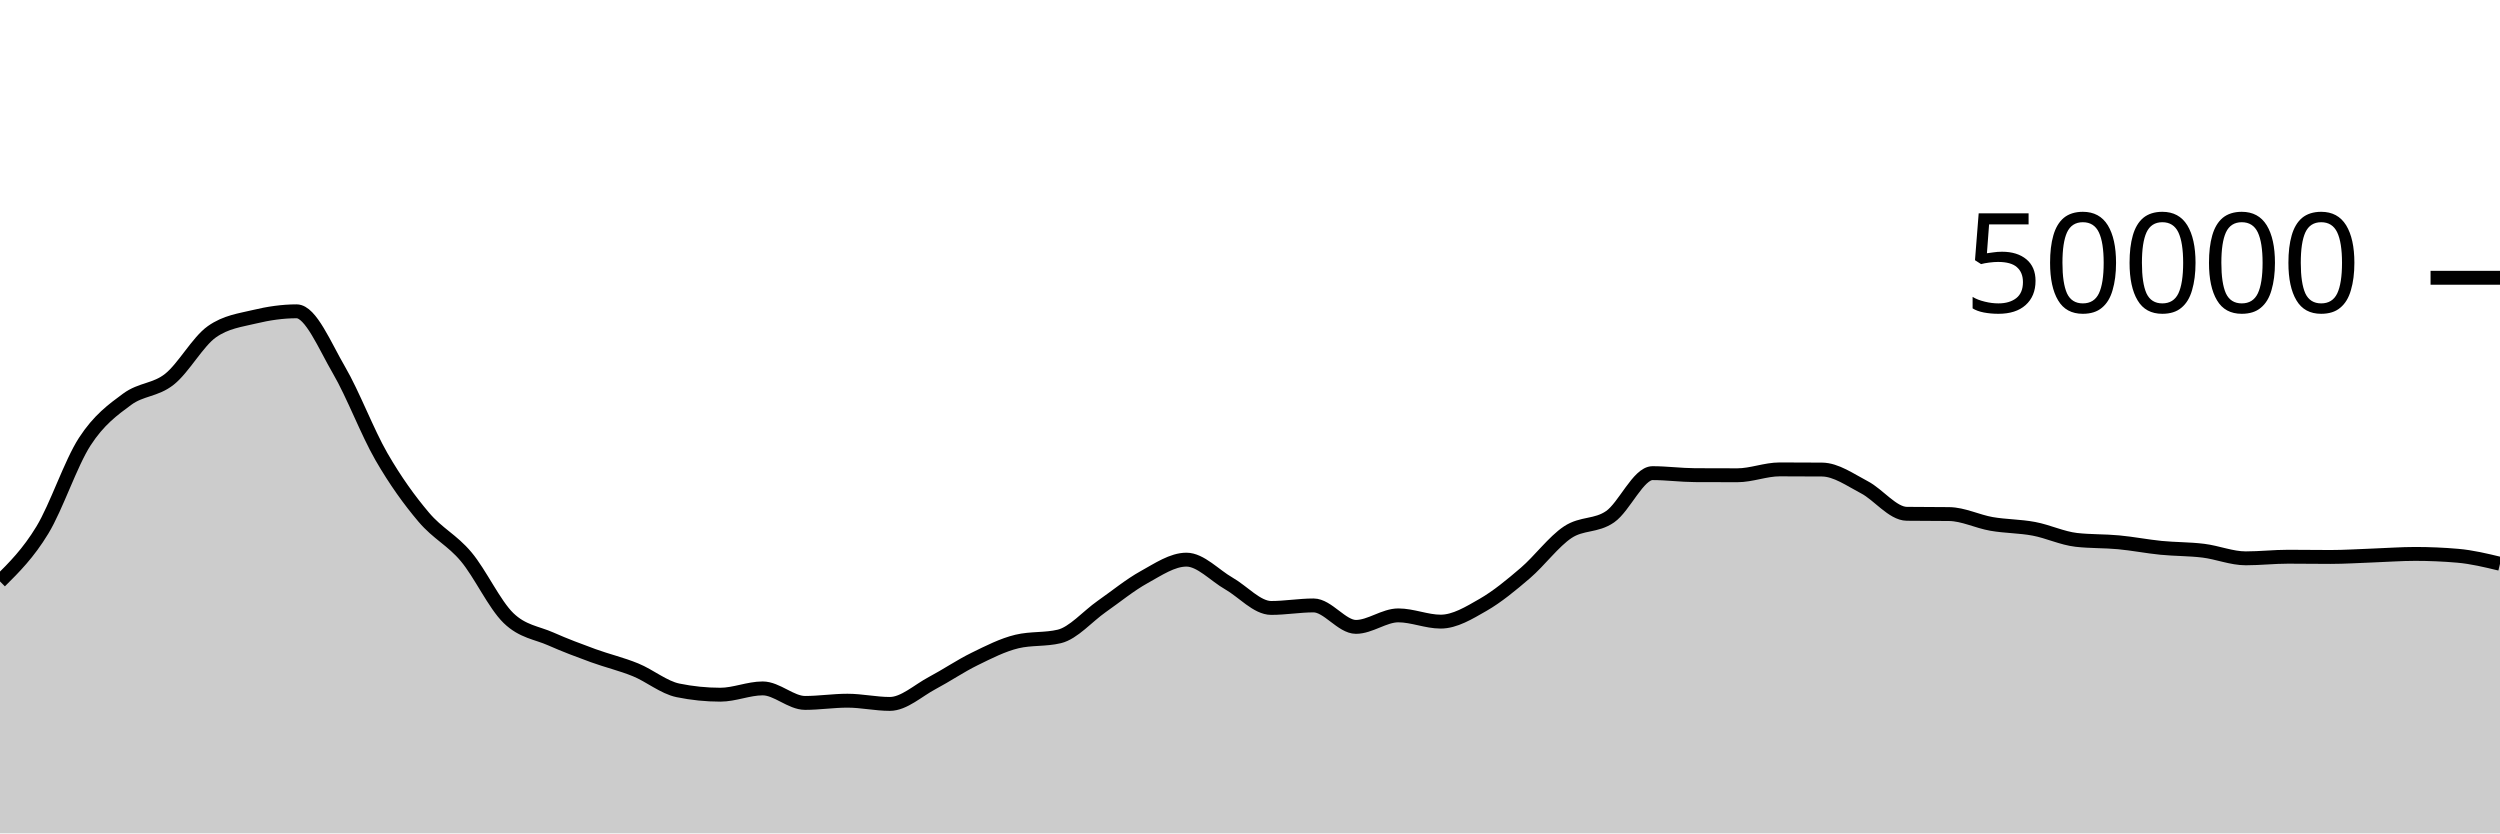
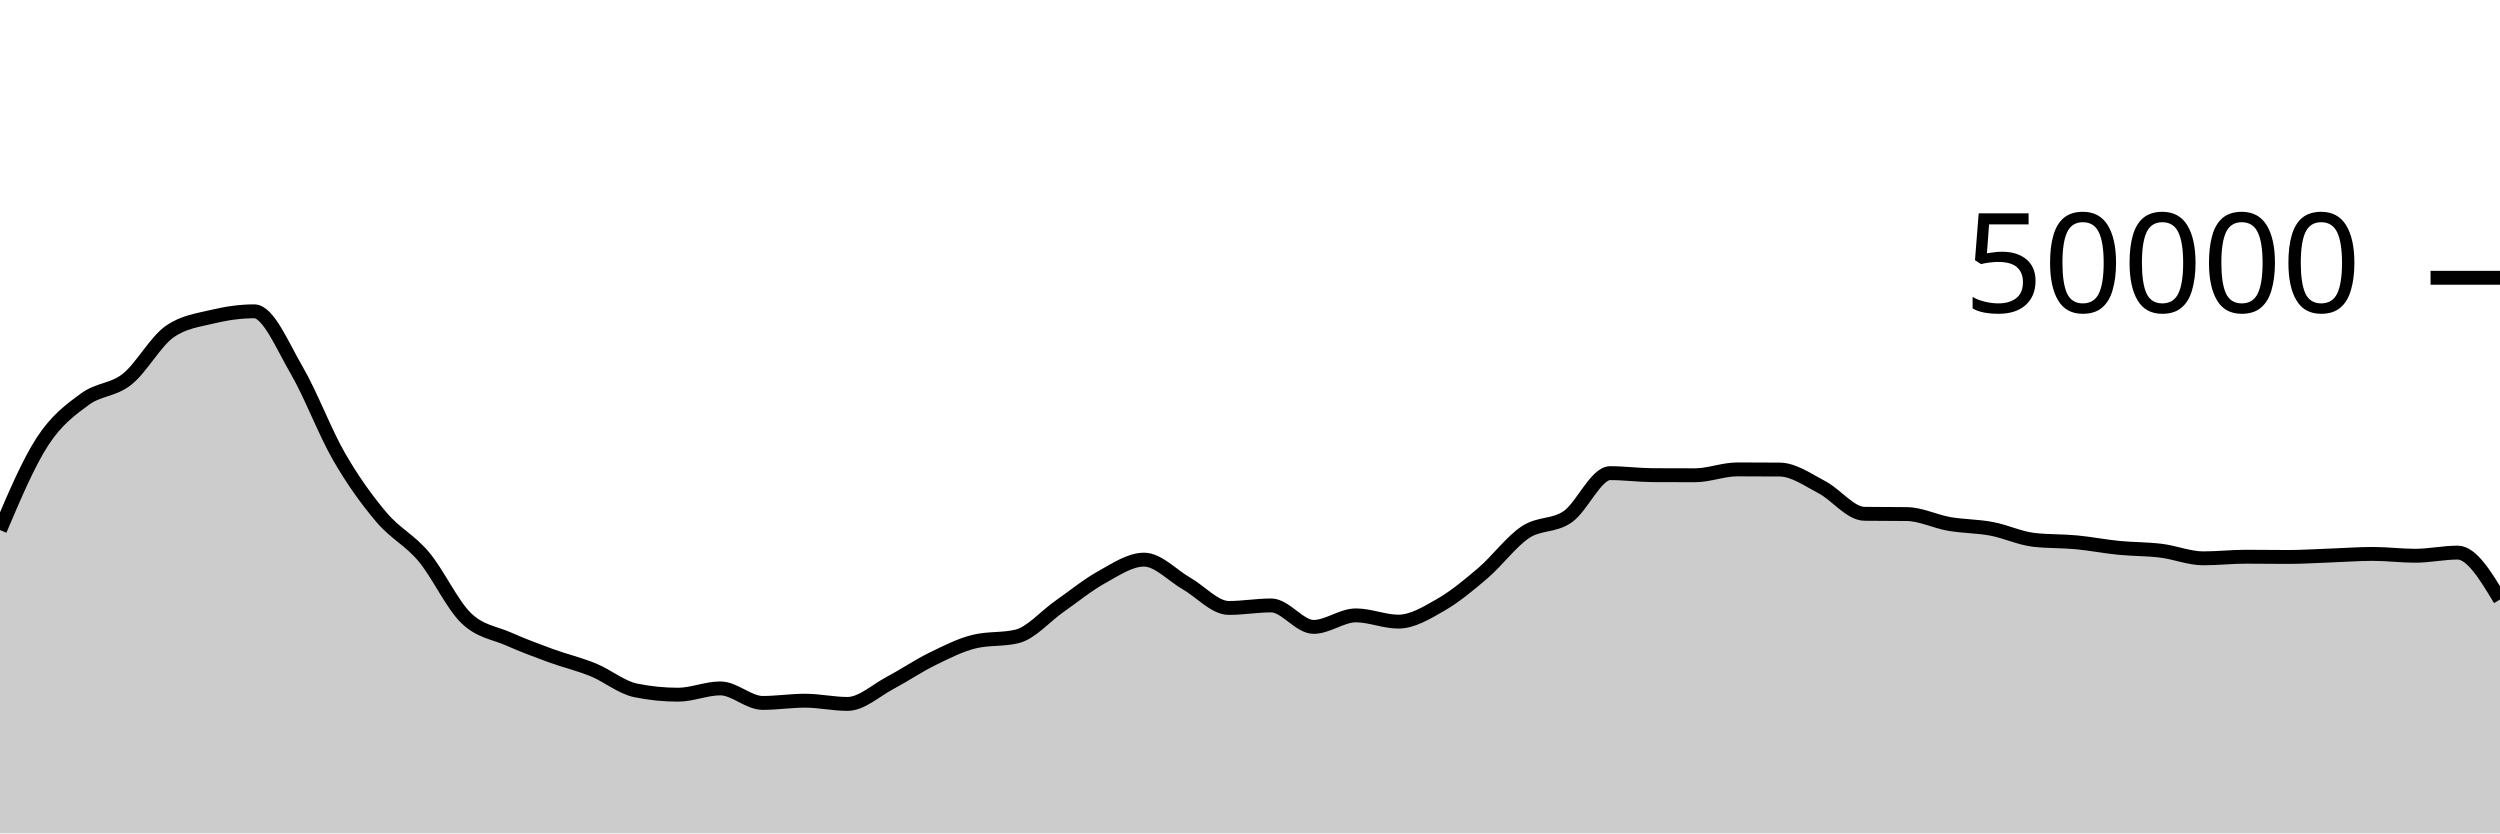
<svg xmlns="http://www.w3.org/2000/svg" viewBox="0 0 180 60">
  <g transform="translate(0,20)">
-     <path class="area" fill="rgba(0, 0, 0, 0.2)" d="M0,21.862C1.017,20.851,2.034,19.84,3.051,18.163C4.068,16.486,5.085,13.368,6.102,11.798C7.119,10.229,8.136,9.497,9.153,8.747C10.169,7.998,11.186,8.112,12.203,7.302C13.22,6.492,14.237,4.605,15.254,3.887C16.271,3.169,17.288,3.056,18.305,2.81C19.322,2.565,20.339,2.414,21.356,2.414C22.373,2.414,23.39,4.906,24.407,6.648C25.424,8.39,26.441,11.104,27.458,12.869C28.475,14.633,29.492,16.033,30.508,17.234C31.525,18.436,32.542,18.869,33.559,20.08C34.576,21.291,35.593,23.512,36.61,24.499C37.627,25.487,38.644,25.553,39.661,26.005C40.678,26.456,41.695,26.837,42.712,27.208C43.729,27.579,44.746,27.813,45.763,28.229C46.78,28.645,47.797,29.497,48.814,29.706C49.831,29.914,50.847,30.018,51.864,30.018C52.881,30.018,53.898,29.565,54.915,29.565C55.932,29.565,56.949,30.61,57.966,30.61C58.983,30.61,60,30.45,61.017,30.45C62.034,30.45,63.051,30.682,64.068,30.682C65.085,30.682,66.102,29.719,67.119,29.18C68.136,28.641,69.153,27.947,70.169,27.449C71.186,26.95,72.203,26.431,73.22,26.188C74.237,25.945,75.254,26.066,76.271,25.823C77.288,25.58,78.305,24.378,79.322,23.667C80.339,22.956,81.356,22.118,82.373,21.556C83.39,20.994,84.407,20.294,85.424,20.294C86.441,20.294,87.458,21.429,88.475,22.009C89.492,22.589,90.508,23.772,91.525,23.772C92.542,23.772,93.559,23.591,94.576,23.591C95.593,23.591,96.61,25.136,97.627,25.136C98.644,25.136,99.661,24.307,100.678,24.307C101.695,24.307,102.712,24.757,103.729,24.757C104.746,24.757,105.763,24.134,106.78,23.55C107.797,22.966,108.814,22.125,109.831,21.253C110.847,20.381,111.864,18.992,112.881,18.317C113.898,17.641,114.915,17.909,115.932,17.201C116.949,16.492,117.966,14.066,118.983,14.066C120,14.066,121.017,14.206,122.034,14.211C123.051,14.217,124.068,14.219,125.085,14.219C126.102,14.219,127.119,13.796,128.136,13.796C129.153,13.796,130.169,13.8,131.186,13.808C132.203,13.816,133.22,14.553,134.237,15.084C135.254,15.615,136.271,16.982,137.288,16.994C138.305,17.007,139.322,17.001,140.339,17.013C141.356,17.025,142.373,17.546,143.39,17.722C144.407,17.899,145.424,17.882,146.441,18.074C147.458,18.265,148.475,18.755,149.492,18.871C150.508,18.987,151.525,18.95,152.542,19.046C153.559,19.141,154.576,19.343,155.593,19.444C156.61,19.545,157.627,19.525,158.644,19.651C159.661,19.777,160.678,20.2,161.695,20.2C162.712,20.2,163.729,20.084,164.746,20.084C165.763,20.084,166.78,20.101,167.797,20.101C168.814,20.101,169.831,20.032,170.847,19.996C171.864,19.96,172.881,19.882,173.898,19.882C174.915,19.882,175.932,19.926,176.949,20.014C177.966,20.101,178.983,20.347,180,20.592L180,40C178.983,40,177.966,40,176.949,40C175.932,40,174.915,40,173.898,40C172.881,40,171.864,40,170.847,40C169.831,40,168.814,40,167.797,40C166.78,40,165.763,40,164.746,40C163.729,40,162.712,40,161.695,40C160.678,40,159.661,40,158.644,40C157.627,40,156.61,40,155.593,40C154.576,40,153.559,40,152.542,40C151.525,40,150.508,40,149.492,40C148.475,40,147.458,40,146.441,40C145.424,40,144.407,40,143.39,40C142.373,40,141.356,40,140.339,40C139.322,40,138.305,40,137.288,40C136.271,40,135.254,40,134.237,40C133.22,40,132.203,40,131.186,40C130.169,40,129.153,40,128.136,40C127.119,40,126.102,40,125.085,40C124.068,40,123.051,40,122.034,40C121.017,40,120,40,118.983,40C117.966,40,116.949,40,115.932,40C114.915,40,113.898,40,112.881,40C111.864,40,110.847,40,109.831,40C108.814,40,107.797,40,106.78,40C105.763,40,104.746,40,103.729,40C102.712,40,101.695,40,100.678,40C99.661,40,98.644,40,97.627,40C96.61,40,95.593,40,94.576,40C93.559,40,92.542,40,91.525,40C90.508,40,89.492,40,88.475,40C87.458,40,86.441,40,85.424,40C84.407,40,83.39,40,82.373,40C81.356,40,80.339,40,79.322,40C78.305,40,77.288,40,76.271,40C75.254,40,74.237,40,73.22,40C72.203,40,71.186,40,70.169,40C69.153,40,68.136,40,67.119,40C66.102,40,65.085,40,64.068,40C63.051,40,62.034,40,61.017,40C60,40,58.983,40,57.966,40C56.949,40,55.932,40,54.915,40C53.898,40,52.881,40,51.864,40C50.847,40,49.831,40,48.814,40C47.797,40,46.78,40,45.763,40C44.746,40,43.729,40,42.712,40C41.695,40,40.678,40,39.661,40C38.644,40,37.627,40,36.61,40C35.593,40,34.576,40,33.559,40C32.542,40,31.525,40,30.508,40C29.492,40,28.475,40,27.458,40C26.441,40,25.424,40,24.407,40C23.39,40,22.373,40,21.356,40C20.339,40,19.322,40,18.305,40C17.288,40,16.271,40,15.254,40C14.237,40,13.22,40,12.203,40C11.186,40,10.169,40,9.153,40C8.136,40,7.119,40,6.102,40C5.085,40,4.068,40,3.051,40C2.034,40,1.017,40,0,40Z" />
-     <path class="line" stroke="black" fill="none" d="M0,21.862C1.017,20.851,2.034,19.84,3.051,18.163C4.068,16.486,5.085,13.368,6.102,11.798C7.119,10.229,8.136,9.497,9.153,8.747C10.169,7.998,11.186,8.112,12.203,7.302C13.22,6.492,14.237,4.605,15.254,3.887C16.271,3.169,17.288,3.056,18.305,2.81C19.322,2.565,20.339,2.414,21.356,2.414C22.373,2.414,23.39,4.906,24.407,6.648C25.424,8.39,26.441,11.104,27.458,12.869C28.475,14.633,29.492,16.033,30.508,17.234C31.525,18.436,32.542,18.869,33.559,20.08C34.576,21.291,35.593,23.512,36.61,24.499C37.627,25.487,38.644,25.553,39.661,26.005C40.678,26.456,41.695,26.837,42.712,27.208C43.729,27.579,44.746,27.813,45.763,28.229C46.78,28.645,47.797,29.497,48.814,29.706C49.831,29.914,50.847,30.018,51.864,30.018C52.881,30.018,53.898,29.565,54.915,29.565C55.932,29.565,56.949,30.61,57.966,30.61C58.983,30.61,60,30.45,61.017,30.45C62.034,30.45,63.051,30.682,64.068,30.682C65.085,30.682,66.102,29.719,67.119,29.18C68.136,28.641,69.153,27.947,70.169,27.449C71.186,26.95,72.203,26.431,73.22,26.188C74.237,25.945,75.254,26.066,76.271,25.823C77.288,25.58,78.305,24.378,79.322,23.667C80.339,22.956,81.356,22.118,82.373,21.556C83.39,20.994,84.407,20.294,85.424,20.294C86.441,20.294,87.458,21.429,88.475,22.009C89.492,22.589,90.508,23.772,91.525,23.772C92.542,23.772,93.559,23.591,94.576,23.591C95.593,23.591,96.61,25.136,97.627,25.136C98.644,25.136,99.661,24.307,100.678,24.307C101.695,24.307,102.712,24.757,103.729,24.757C104.746,24.757,105.763,24.134,106.78,23.55C107.797,22.966,108.814,22.125,109.831,21.253C110.847,20.381,111.864,18.992,112.881,18.317C113.898,17.641,114.915,17.909,115.932,17.201C116.949,16.492,117.966,14.066,118.983,14.066C120,14.066,121.017,14.206,122.034,14.211C123.051,14.217,124.068,14.219,125.085,14.219C126.102,14.219,127.119,13.796,128.136,13.796C129.153,13.796,130.169,13.8,131.186,13.808C132.203,13.816,133.22,14.553,134.237,15.084C135.254,15.615,136.271,16.982,137.288,16.994C138.305,17.007,139.322,17.001,140.339,17.013C141.356,17.025,142.373,17.546,143.39,17.722C144.407,17.899,145.424,17.882,146.441,18.074C147.458,18.265,148.475,18.755,149.492,18.871C150.508,18.987,151.525,18.95,152.542,19.046C153.559,19.141,154.576,19.343,155.593,19.444C156.61,19.545,157.627,19.525,158.644,19.651C159.661,19.777,160.678,20.2,161.695,20.2C162.712,20.2,163.729,20.084,164.746,20.084C165.763,20.084,166.78,20.101,167.797,20.101C168.814,20.101,169.831,20.032,170.847,19.996C171.864,19.96,172.881,19.882,173.898,19.882C174.915,19.882,175.932,19.926,176.949,20.014C177.966,20.101,178.983,20.347,180,20.592" />
+     <path class="area" fill="rgba(0, 0, 0, 0.2)" d="M0,18.163C1.017,15.765,2.034,13.368,3.051,11.798C4.068,10.229,5.085,9.497,6.102,8.747C7.119,7.998,8.136,8.112,9.153,7.302C10.169,6.492,11.186,4.605,12.203,3.887C13.22,3.169,14.237,3.056,15.254,2.81C16.271,2.565,17.288,2.414,18.305,2.414C19.322,2.414,20.339,4.906,21.356,6.648C22.373,8.39,23.39,11.104,24.407,12.869C25.424,14.633,26.441,16.033,27.458,17.234C28.475,18.436,29.492,18.869,30.508,20.08C31.525,21.291,32.542,23.512,33.559,24.499C34.576,25.487,35.593,25.553,36.61,26.005C37.627,26.456,38.644,26.837,39.661,27.208C40.678,27.579,41.695,27.813,42.712,28.229C43.729,28.645,44.746,29.497,45.763,29.706C46.78,29.914,47.797,30.018,48.814,30.018C49.831,30.018,50.847,29.565,51.864,29.565C52.881,29.565,53.898,30.61,54.915,30.61C55.932,30.61,56.949,30.45,57.966,30.45C58.983,30.45,60,30.682,61.017,30.682C62.034,30.682,63.051,29.719,64.068,29.18C65.085,28.641,66.102,27.947,67.119,27.449C68.136,26.95,69.153,26.431,70.169,26.188C71.186,25.945,72.203,26.066,73.22,25.823C74.237,25.58,75.254,24.378,76.271,23.667C77.288,22.956,78.305,22.118,79.322,21.556C80.339,20.994,81.356,20.294,82.373,20.294C83.39,20.294,84.407,21.429,85.424,22.009C86.441,22.589,87.458,23.772,88.475,23.772C89.492,23.772,90.508,23.591,91.525,23.591C92.542,23.591,93.559,25.136,94.576,25.136C95.593,25.136,96.61,24.307,97.627,24.307C98.644,24.307,99.661,24.757,100.678,24.757C101.695,24.757,102.712,24.134,103.729,23.55C104.746,22.966,105.763,22.125,106.78,21.253C107.797,20.381,108.814,18.992,109.831,18.317C110.847,17.641,111.864,17.909,112.881,17.201C113.898,16.492,114.915,14.066,115.932,14.066C116.949,14.066,117.966,14.206,118.983,14.211C120,14.217,121.017,14.219,122.034,14.219C123.051,14.219,124.068,13.796,125.085,13.796C126.102,13.796,127.119,13.8,128.136,13.808C129.153,13.816,130.169,14.553,131.186,15.084C132.203,15.615,133.22,16.982,134.237,16.994C135.254,17.007,136.271,17.001,137.288,17.013C138.305,17.025,139.322,17.546,140.339,17.722C141.356,17.899,142.373,17.882,143.39,18.074C144.407,18.265,145.424,18.755,146.441,18.871C147.458,18.987,148.475,18.95,149.492,19.046C150.508,19.141,151.525,19.343,152.542,19.444C153.559,19.545,154.576,19.525,155.593,19.651C156.61,19.777,157.627,20.2,158.644,20.2C159.661,20.2,160.678,20.084,161.695,20.084C162.712,20.084,163.729,20.101,164.746,20.101C165.763,20.101,166.78,20.032,167.797,19.996C168.814,19.96,169.831,19.882,170.847,19.882C171.864,19.882,172.881,20.014,173.898,20.014C174.915,20.014,175.932,19.787,176.949,19.787C177.966,19.787,178.983,21.477,180,23.167L180,40C178.983,40,177.966,40,176.949,40C175.932,40,174.915,40,173.898,40C172.881,40,171.864,40,170.847,40C169.831,40,168.814,40,167.797,40C166.78,40,165.763,40,164.746,40C163.729,40,162.712,40,161.695,40C160.678,40,159.661,40,158.644,40C157.627,40,156.61,40,155.593,40C154.576,40,153.559,40,152.542,40C151.525,40,150.508,40,149.492,40C148.475,40,147.458,40,146.441,40C145.424,40,144.407,40,143.39,40C142.373,40,141.356,40,140.339,40C139.322,40,138.305,40,137.288,40C136.271,40,135.254,40,134.237,40C133.22,40,132.203,40,131.186,40C130.169,40,129.153,40,128.136,40C127.119,40,126.102,40,125.085,40C124.068,40,123.051,40,122.034,40C121.017,40,120,40,118.983,40C117.966,40,116.949,40,115.932,40C114.915,40,113.898,40,112.881,40C111.864,40,110.847,40,109.831,40C108.814,40,107.797,40,106.78,40C105.763,40,104.746,40,103.729,40C102.712,40,101.695,40,100.678,40C99.661,40,98.644,40,97.627,40C96.61,40,95.593,40,94.576,40C93.559,40,92.542,40,91.525,40C90.508,40,89.492,40,88.475,40C87.458,40,86.441,40,85.424,40C84.407,40,83.39,40,82.373,40C81.356,40,80.339,40,79.322,40C78.305,40,77.288,40,76.271,40C75.254,40,74.237,40,73.22,40C72.203,40,71.186,40,70.169,40C69.153,40,68.136,40,67.119,40C66.102,40,65.085,40,64.068,40C63.051,40,62.034,40,61.017,40C60,40,58.983,40,57.966,40C56.949,40,55.932,40,54.915,40C53.898,40,52.881,40,51.864,40C50.847,40,49.831,40,48.814,40C47.797,40,46.78,40,45.763,40C44.746,40,43.729,40,42.712,40C41.695,40,40.678,40,39.661,40C38.644,40,37.627,40,36.61,40C35.593,40,34.576,40,33.559,40C32.542,40,31.525,40,30.508,40C29.492,40,28.475,40,27.458,40C26.441,40,25.424,40,24.407,40C23.39,40,22.373,40,21.356,40C20.339,40,19.322,40,18.305,40C17.288,40,16.271,40,15.254,40C14.237,40,13.22,40,12.203,40C11.186,40,10.169,40,9.153,40C8.136,40,7.119,40,6.102,40C5.085,40,4.068,40,3.051,40C2.034,40,1.017,40,0,40Z" />
+     <path class="line" stroke="black" fill="none" d="M0,18.163C1.017,15.765,2.034,13.368,3.051,11.798C4.068,10.229,5.085,9.497,6.102,8.747C7.119,7.998,8.136,8.112,9.153,7.302C10.169,6.492,11.186,4.605,12.203,3.887C13.22,3.169,14.237,3.056,15.254,2.81C16.271,2.565,17.288,2.414,18.305,2.414C19.322,2.414,20.339,4.906,21.356,6.648C22.373,8.39,23.39,11.104,24.407,12.869C25.424,14.633,26.441,16.033,27.458,17.234C28.475,18.436,29.492,18.869,30.508,20.08C31.525,21.291,32.542,23.512,33.559,24.499C34.576,25.487,35.593,25.553,36.61,26.005C37.627,26.456,38.644,26.837,39.661,27.208C40.678,27.579,41.695,27.813,42.712,28.229C43.729,28.645,44.746,29.497,45.763,29.706C46.78,29.914,47.797,30.018,48.814,30.018C49.831,30.018,50.847,29.565,51.864,29.565C52.881,29.565,53.898,30.61,54.915,30.61C55.932,30.61,56.949,30.45,57.966,30.45C58.983,30.45,60,30.682,61.017,30.682C62.034,30.682,63.051,29.719,64.068,29.18C65.085,28.641,66.102,27.947,67.119,27.449C68.136,26.95,69.153,26.431,70.169,26.188C71.186,25.945,72.203,26.066,73.22,25.823C74.237,25.58,75.254,24.378,76.271,23.667C77.288,22.956,78.305,22.118,79.322,21.556C80.339,20.994,81.356,20.294,82.373,20.294C83.39,20.294,84.407,21.429,85.424,22.009C86.441,22.589,87.458,23.772,88.475,23.772C89.492,23.772,90.508,23.591,91.525,23.591C92.542,23.591,93.559,25.136,94.576,25.136C95.593,25.136,96.61,24.307,97.627,24.307C98.644,24.307,99.661,24.757,100.678,24.757C101.695,24.757,102.712,24.134,103.729,23.55C104.746,22.966,105.763,22.125,106.78,21.253C107.797,20.381,108.814,18.992,109.831,18.317C110.847,17.641,111.864,17.909,112.881,17.201C113.898,16.492,114.915,14.066,115.932,14.066C116.949,14.066,117.966,14.206,118.983,14.211C120,14.217,121.017,14.219,122.034,14.219C123.051,14.219,124.068,13.796,125.085,13.796C126.102,13.796,127.119,13.8,128.136,13.808C129.153,13.816,130.169,14.553,131.186,15.084C132.203,15.615,133.22,16.982,134.237,16.994C135.254,17.007,136.271,17.001,137.288,17.013C138.305,17.025,139.322,17.546,140.339,17.722C141.356,17.899,142.373,17.882,143.39,18.074C144.407,18.265,145.424,18.755,146.441,18.871C147.458,18.987,148.475,18.95,149.492,19.046C150.508,19.141,151.525,19.343,152.542,19.444C153.559,19.545,154.576,19.525,155.593,19.651C156.61,19.777,157.627,20.2,158.644,20.2C159.661,20.2,160.678,20.084,161.695,20.084C162.712,20.084,163.729,20.101,164.746,20.101C165.763,20.101,166.78,20.032,167.797,19.996C168.814,19.96,169.831,19.882,170.847,19.882C171.864,19.882,172.881,20.014,173.898,20.014C174.915,20.014,175.932,19.787,176.949,19.787C177.966,19.787,178.983,21.477,180,23.167" />
    <path class="axis-ceiling" stroke-width="1" stroke="black" fill="none" d="M175,0L180,0" />
    <text class="axis-ceiling-label" font-family="sans-serif" text-anchor="end" font-size="10px" x="170" y="2.5">50000</text>
  </g>
</svg>
